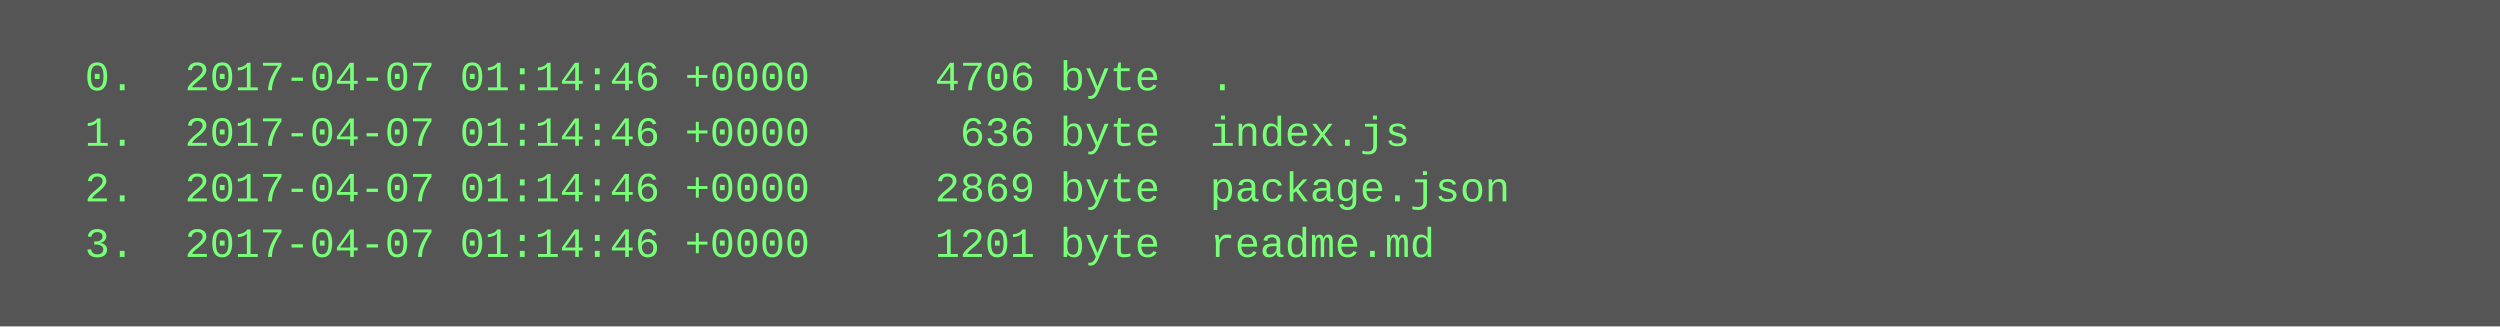
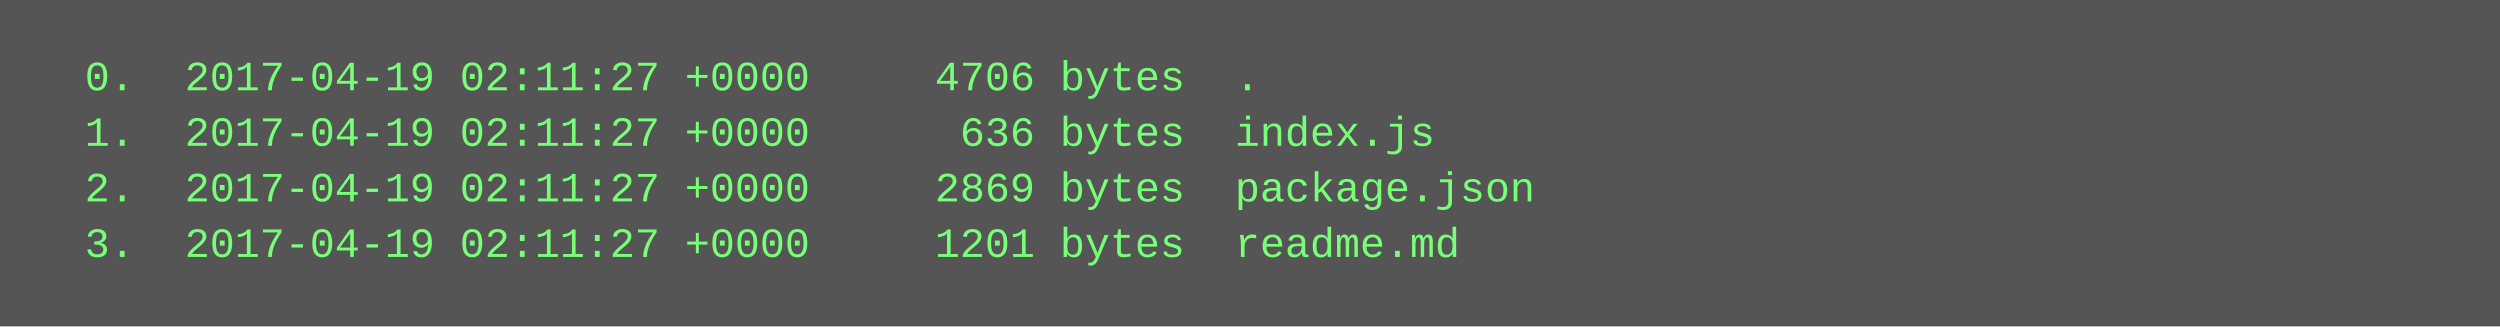
<svg xmlns="http://www.w3.org/2000/svg" height="94" width="720">
  <rect height="94" fill="#555" width="720" />
  <text fill="#7f7" font-family="Courier New" font-size="12" xml:space="preserve">
-     <tspan x="10" y="26">  0.  2017-04-07 01:14:46 +0000     4706 byte  .</tspan>
-     <tspan x="10" y="42">  1.  2017-04-07 01:14:46 +0000      636 byte  index.js</tspan>
-     <tspan x="10" y="58">  2.  2017-04-07 01:14:46 +0000     2869 byte  package.json</tspan>
-     <tspan x="10" y="74">  3.  2017-04-07 01:14:46 +0000     1201 byte  readme.md</tspan>
+     <tspan x="10" y="26">  0.  2017-04-19 02:11:27 +0000     4706 bytes  .</tspan>
+     <tspan x="10" y="42">  1.  2017-04-19 02:11:27 +0000      636 bytes  index.js</tspan>
+     <tspan x="10" y="58">  2.  2017-04-19 02:11:27 +0000     2869 bytes  package.json</tspan>
+     <tspan x="10" y="74">  3.  2017-04-19 02:11:27 +0000     1201 bytes  readme.md</tspan>
  </text>
</svg>
